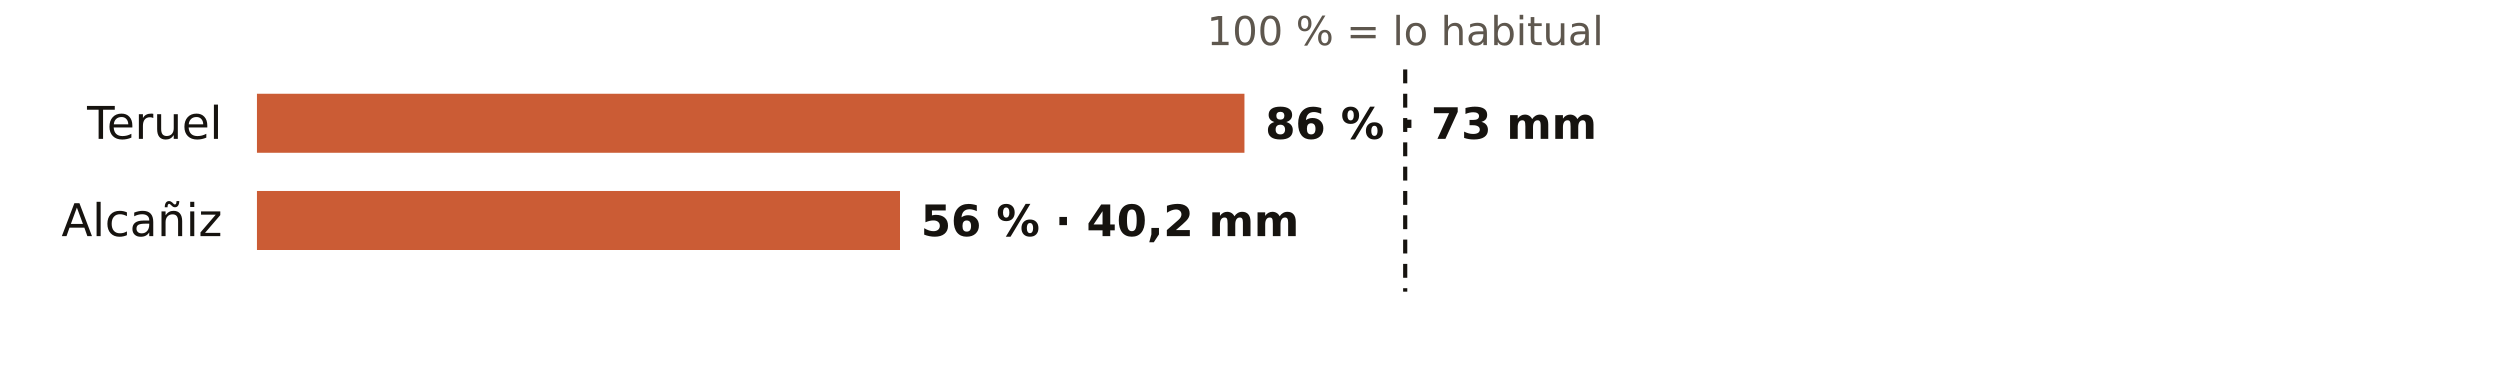
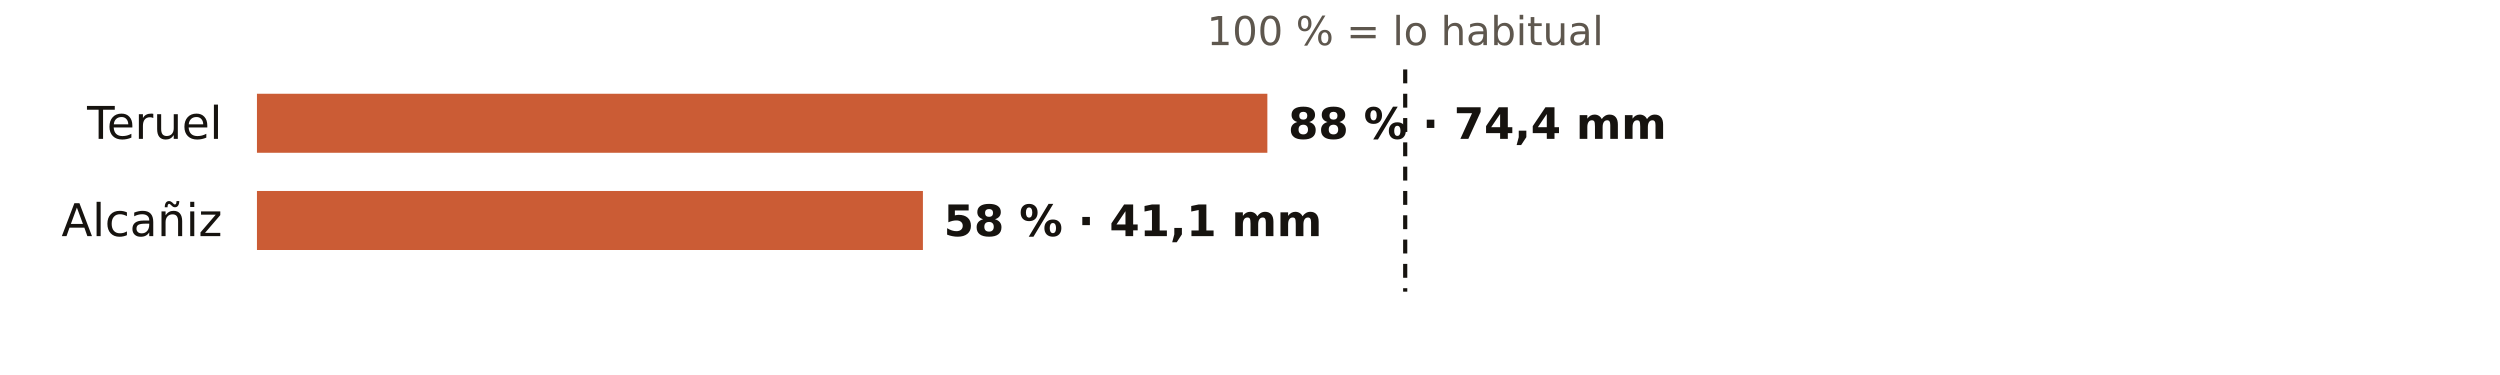
<svg xmlns="http://www.w3.org/2000/svg" viewBox="0 0 720 108" width="720" height="108" role="img" aria-label="El otoño en los pluviómetros de AEMET de Teruel: % de lo habitual">
  <rect width="720" height="108" fill="#FFFFFF" />
  <text x="404.7" y="13.0" font-size="11.5" fill="#5E574E" text-anchor="middle" font-weight="400" font-family="Public Sans, DejaVu Sans, Arial, sans-serif">100 % = lo habitual</text>
  <text x="64.0" y="40.0" font-size="13" fill="#16130F" text-anchor="end" font-weight="500" font-family="Public Sans, DejaVu Sans, Arial, sans-serif">Teruel</text>
-   <rect x="74" y="27" width="284.4" height="17" fill="#C4461A" opacity="0.88" />
-   <text x="364.4" y="40.0" font-size="12.5" fill="#16130F" text-anchor="start" font-weight="600" font-family="Public Sans, DejaVu Sans, Arial, sans-serif">86 % · 73 mm</text>
+   <rect x="74" y="27" width="291.0" height="17" fill="#C4461A" opacity="0.88" />
+   <text x="371.0" y="40.0" font-size="12.5" fill="#16130F" text-anchor="start" font-weight="600" font-family="Public Sans, DejaVu Sans, Arial, sans-serif">88 % · 74,4 mm</text>
  <text x="64.0" y="68.0" font-size="13" fill="#16130F" text-anchor="end" font-weight="500" font-family="Public Sans, DejaVu Sans, Arial, sans-serif">Alcañiz</text>
-   <rect x="74" y="55" width="185.2" height="17" fill="#C4461A" opacity="0.88" />
-   <text x="265.2" y="68.0" font-size="12.5" fill="#16130F" text-anchor="start" font-weight="600" font-family="Public Sans, DejaVu Sans, Arial, sans-serif">56 % · 40,2 mm</text>
+   <rect x="74" y="55" width="191.8" height="17" fill="#C4461A" opacity="0.88" />
+   <text x="271.8" y="68.0" font-size="12.5" fill="#16130F" text-anchor="start" font-weight="600" font-family="Public Sans, DejaVu Sans, Arial, sans-serif">58 % · 41,1 mm</text>
  <line x1="404.7" x2="404.7" y1="20" y2="84" stroke="#16130F" stroke-width="1.2" stroke-dasharray="4 3" />
</svg>
